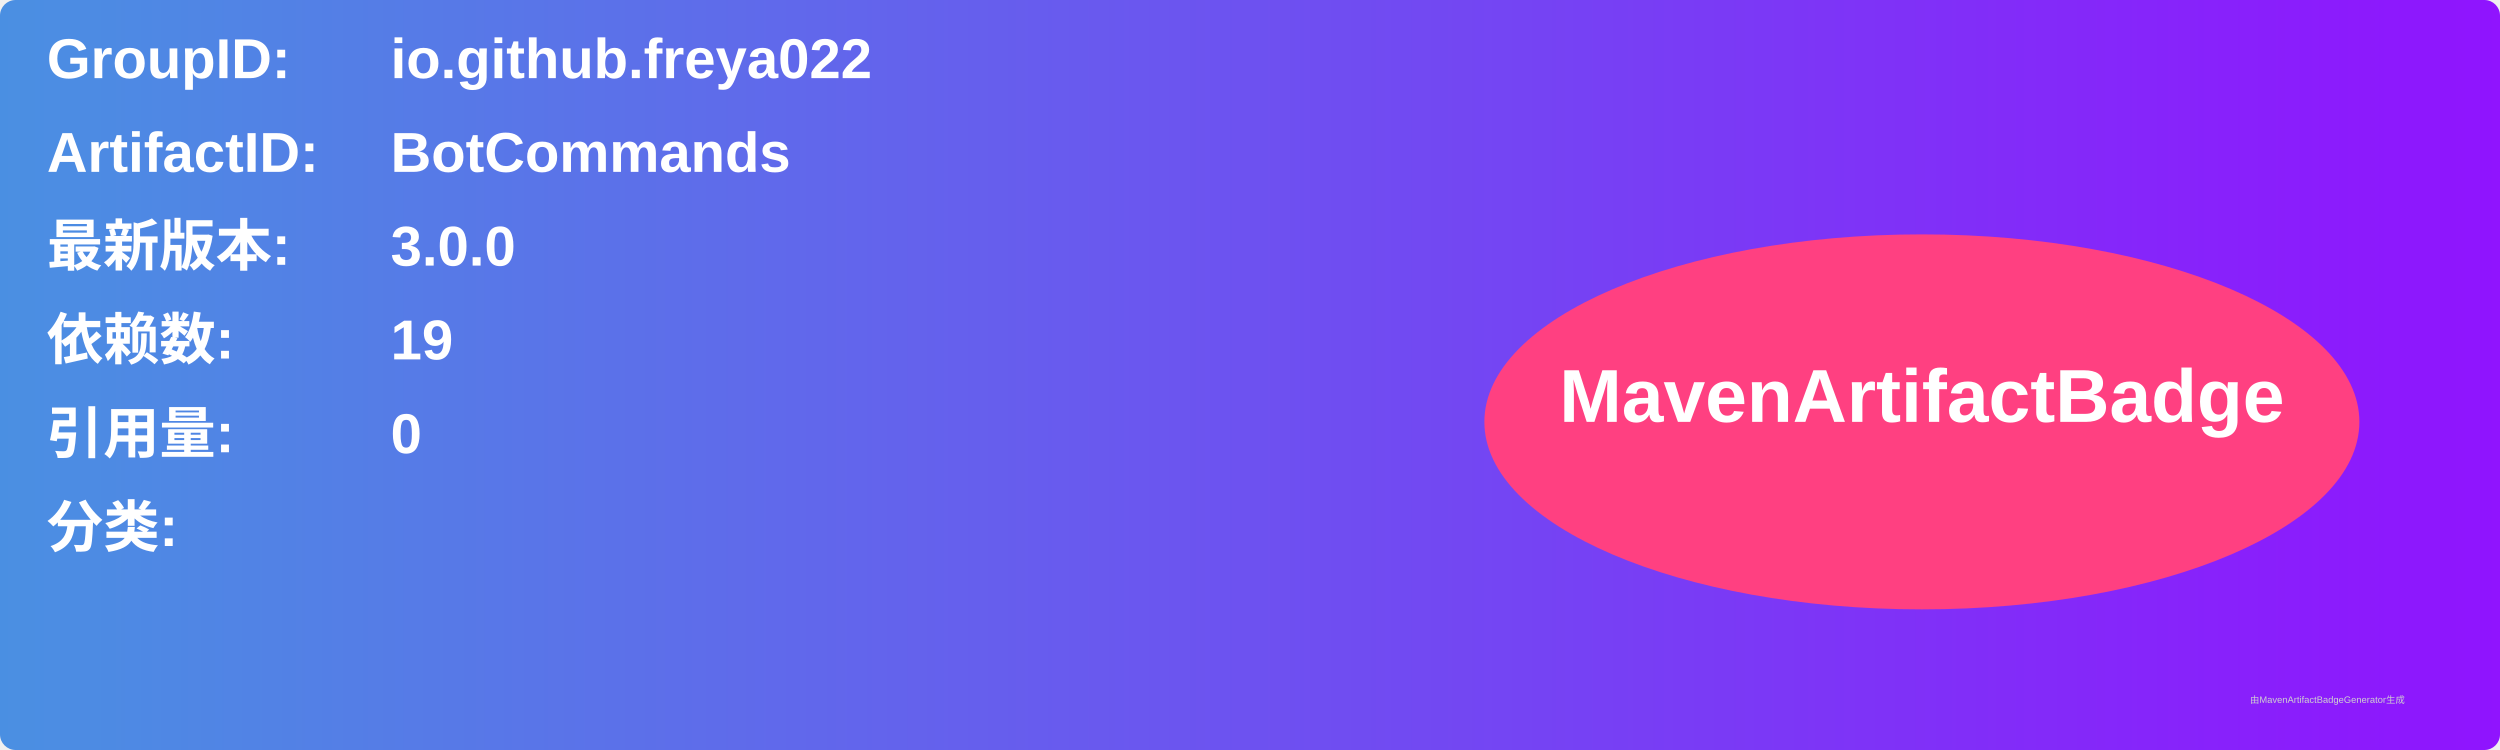
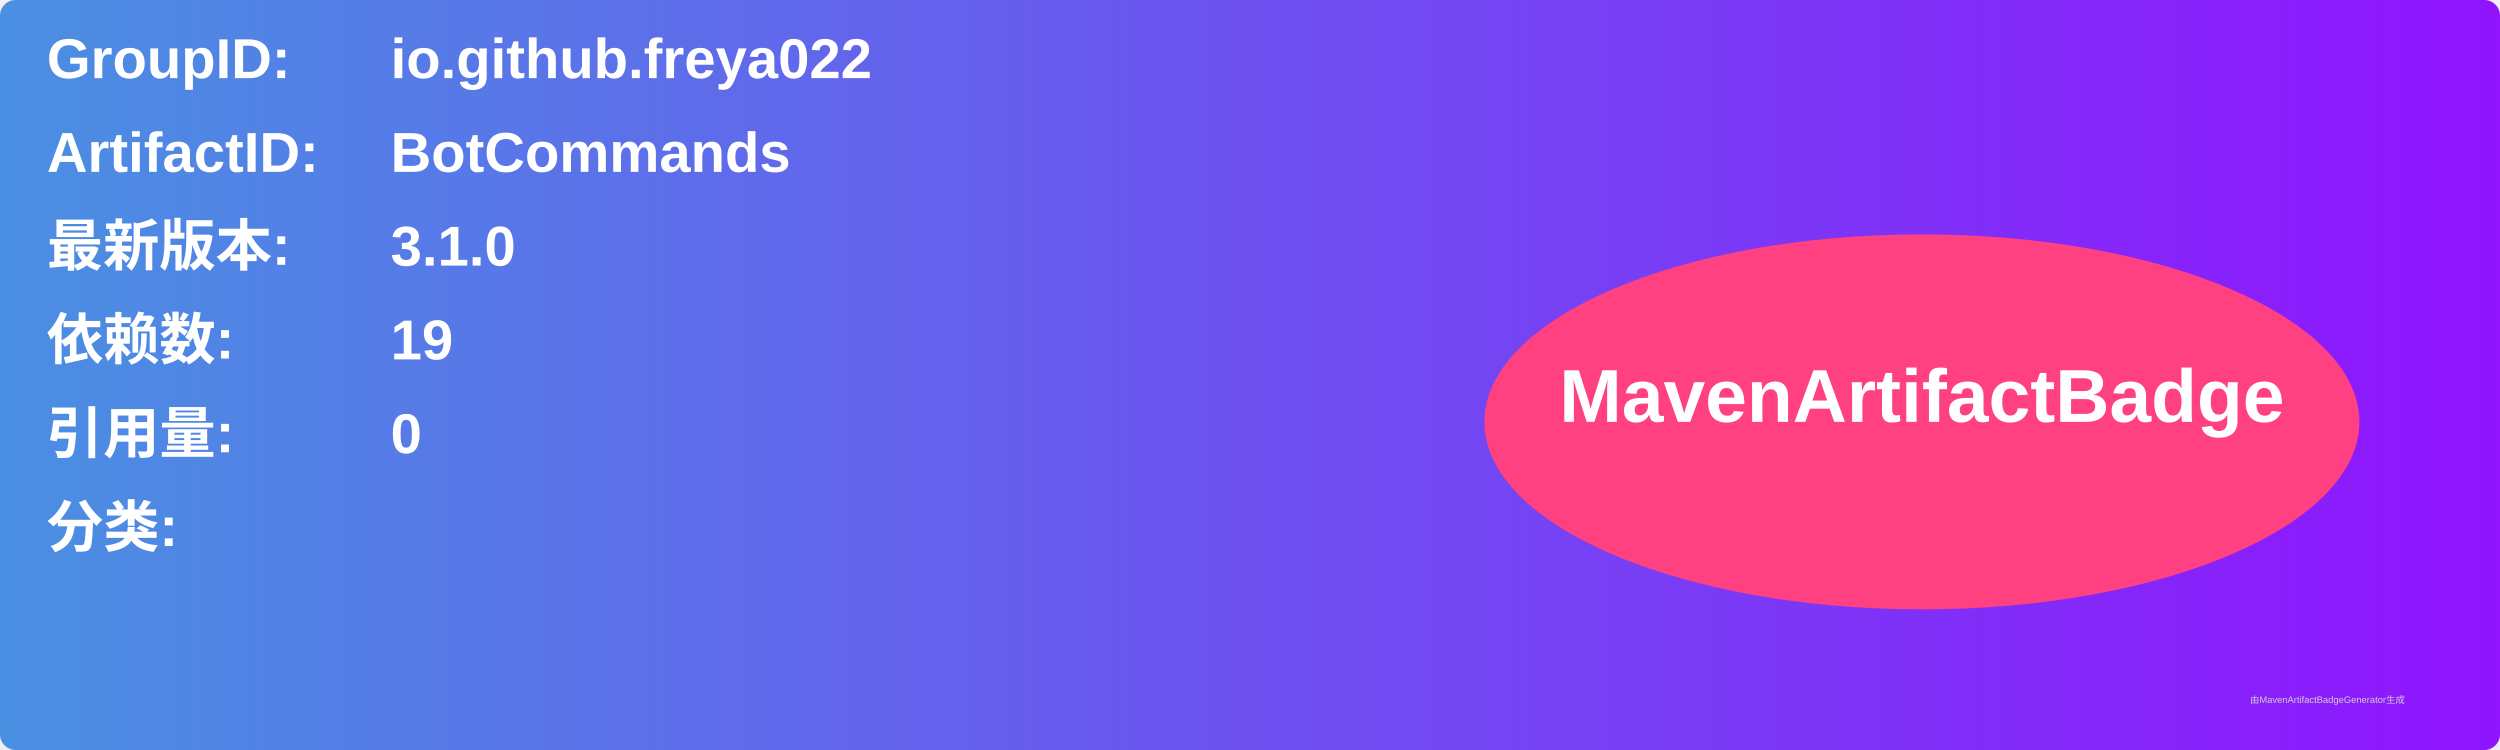
<svg xmlns="http://www.w3.org/2000/svg" width="800" height="240" viewBox="0 0 800 240">
  <linearGradient id="grad" x1="0%" y1="0%" x2="100%" y2="0%">
    <stop offset="0%" stop-color="#4a90e2" />
    <stop offset="100%" stop-color="#9013fe" />
  </linearGradient>
  <rect width="100%" height="100%" rx="5" ry="5" fill="url(#grad)" />
  <g transform="translate(15, 15)">
    <text x="0" y="10" font-family="Arial" font-size="18" fill="white" font-weight="bold" width="260">GroupID:</text>
    <text x="110" y="10" font-family="Arial" font-size="18" fill="white" font-weight="bold" width="460">io.github.freya022</text>
    <text x="0" y="40" font-family="Arial" font-size="18" fill="white" font-weight="bold" width="260">ArtifactID:</text>
    <text x="110" y="40" font-family="Arial" font-size="18" fill="white" font-weight="bold" width="460">BotCommands</text>
    <text x="0" y="70" font-family="Arial" font-size="18" fill="white" font-weight="bold">最新版本:</text>
    <text x="110" y="70" font-family="Arial" font-size="18" fill="white" font-weight="bold">
-       <tspan font-weight="bold">3.0.0</tspan>
+       <tspan font-weight="bold">3.1.0</tspan>
    </text>
    <text x="0" y="100" font-family="Arial" font-size="18" fill="white" font-weight="bold">依赖数: </text>
    <text x="110" y="100" font-family="Arial" font-size="18" fill="white">
      <tspan font-weight="bold">19</tspan>
    </text>
    <text x="0" y="130" font-family="Arial" font-size="18" fill="white" font-weight="bold">引用量: </text>
    <text x="110" y="130" font-family="Arial" font-size="18" fill="white">
      <tspan font-weight="bold">0</tspan>
    </text>
    <text x="0" y="160" font-family="Arial" font-size="18" fill="white" font-weight="bold">分类:</text>
    <text x="10" y="190" font-family="Arial" font-size="10" fill="white">
      <tspan font-weight="bold" />
    </text>
    <ellipse cx="600" cy="120" rx="140" ry="60" fill="#ff4081" />
    <text x="600" y="120" text-anchor="middle" font-family="Arial" font-size="24" fill="white" font-weight="bold">MavenArtifactBadge</text>
  </g>
  <text x="720" y="225" font-family="Arial" font-size="3" fill="#d0d0d0">由MavenArtifactBadgeGenerator生成</text>
</svg>
